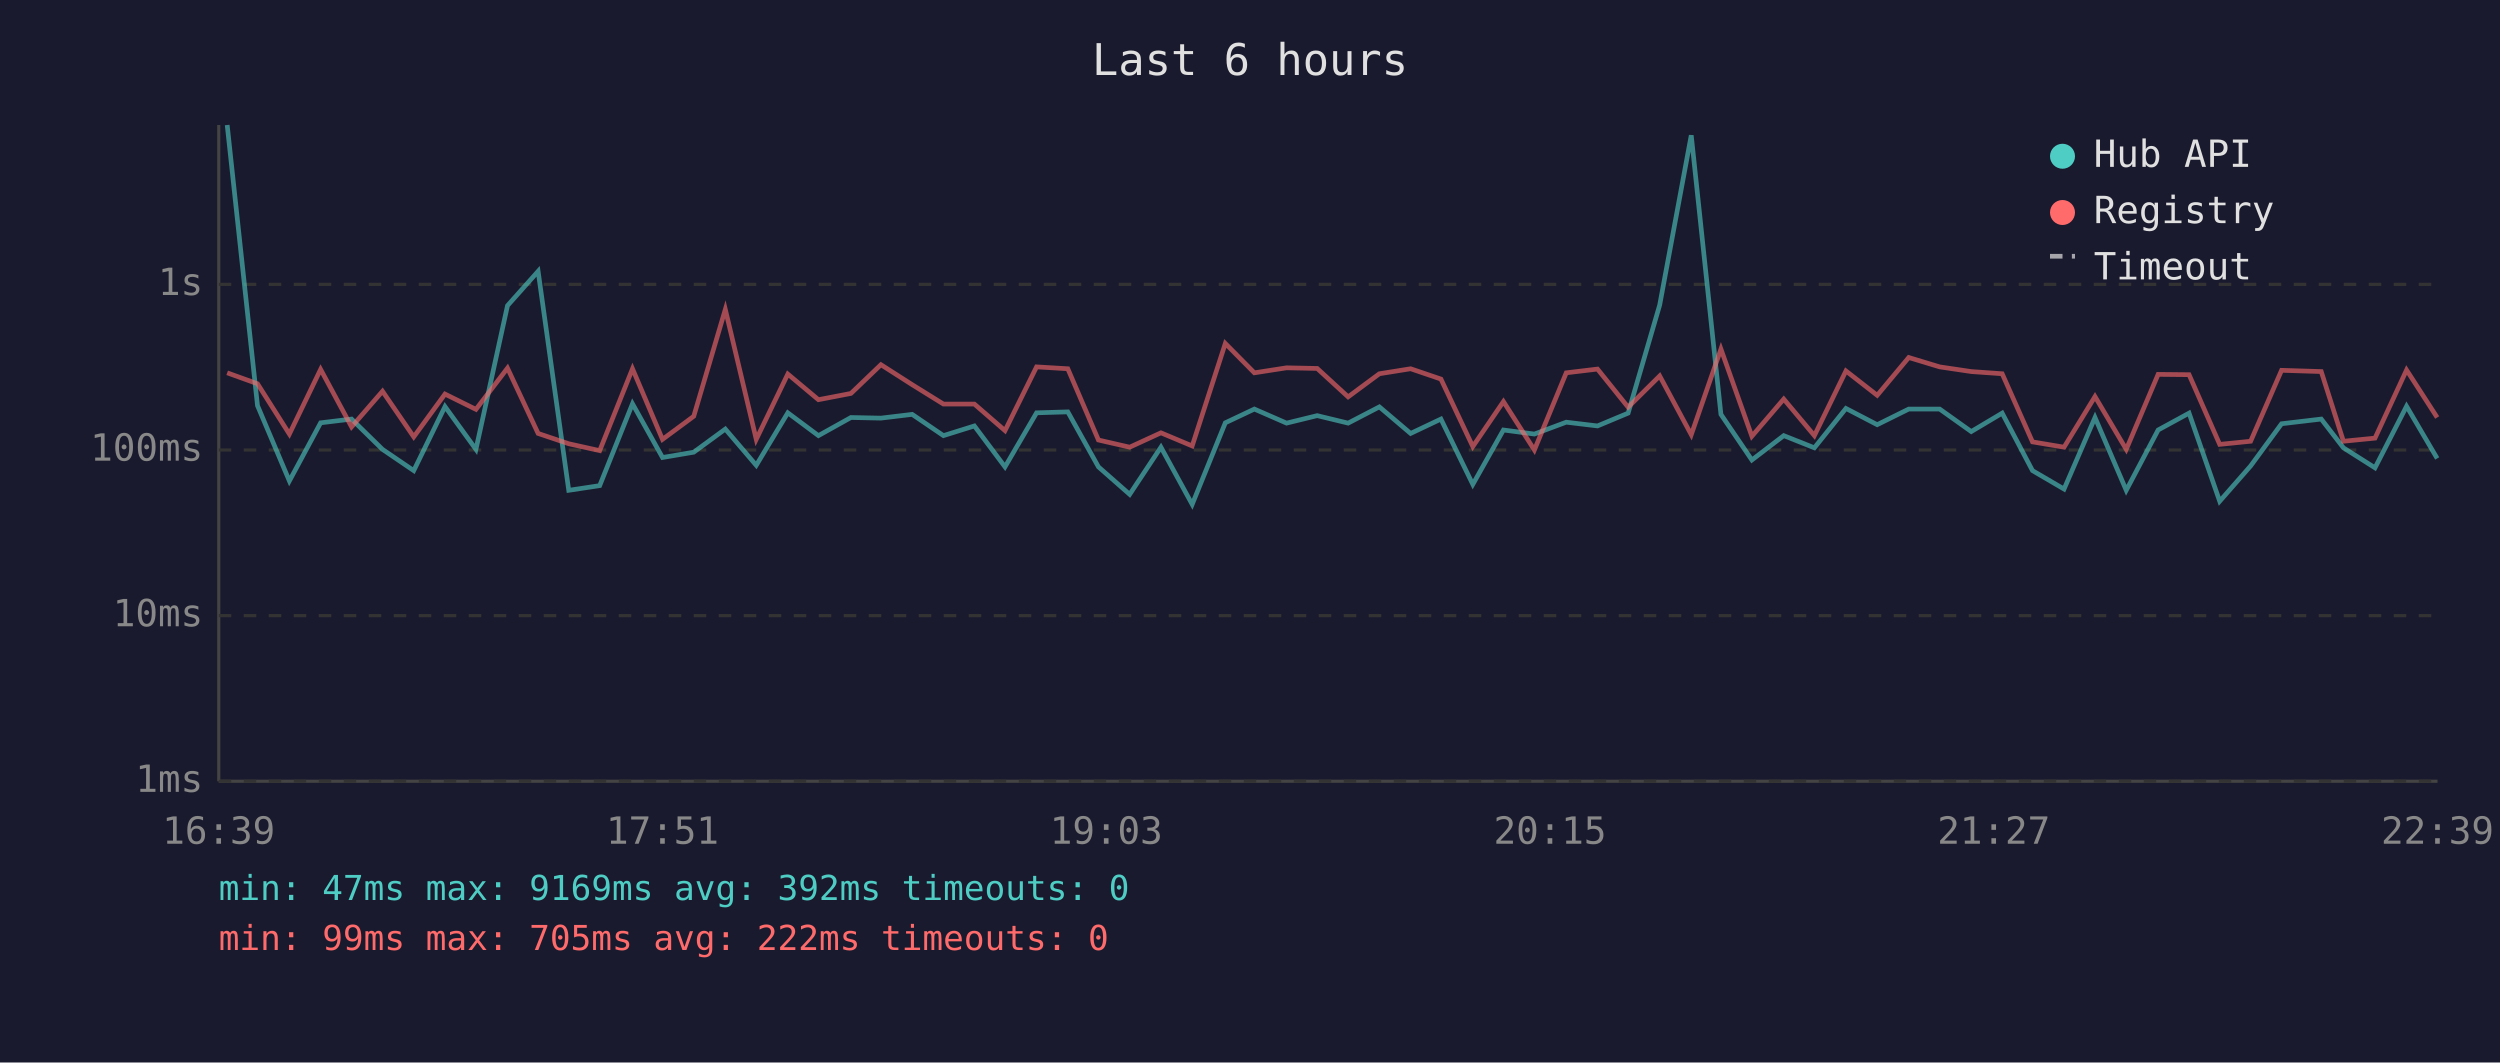
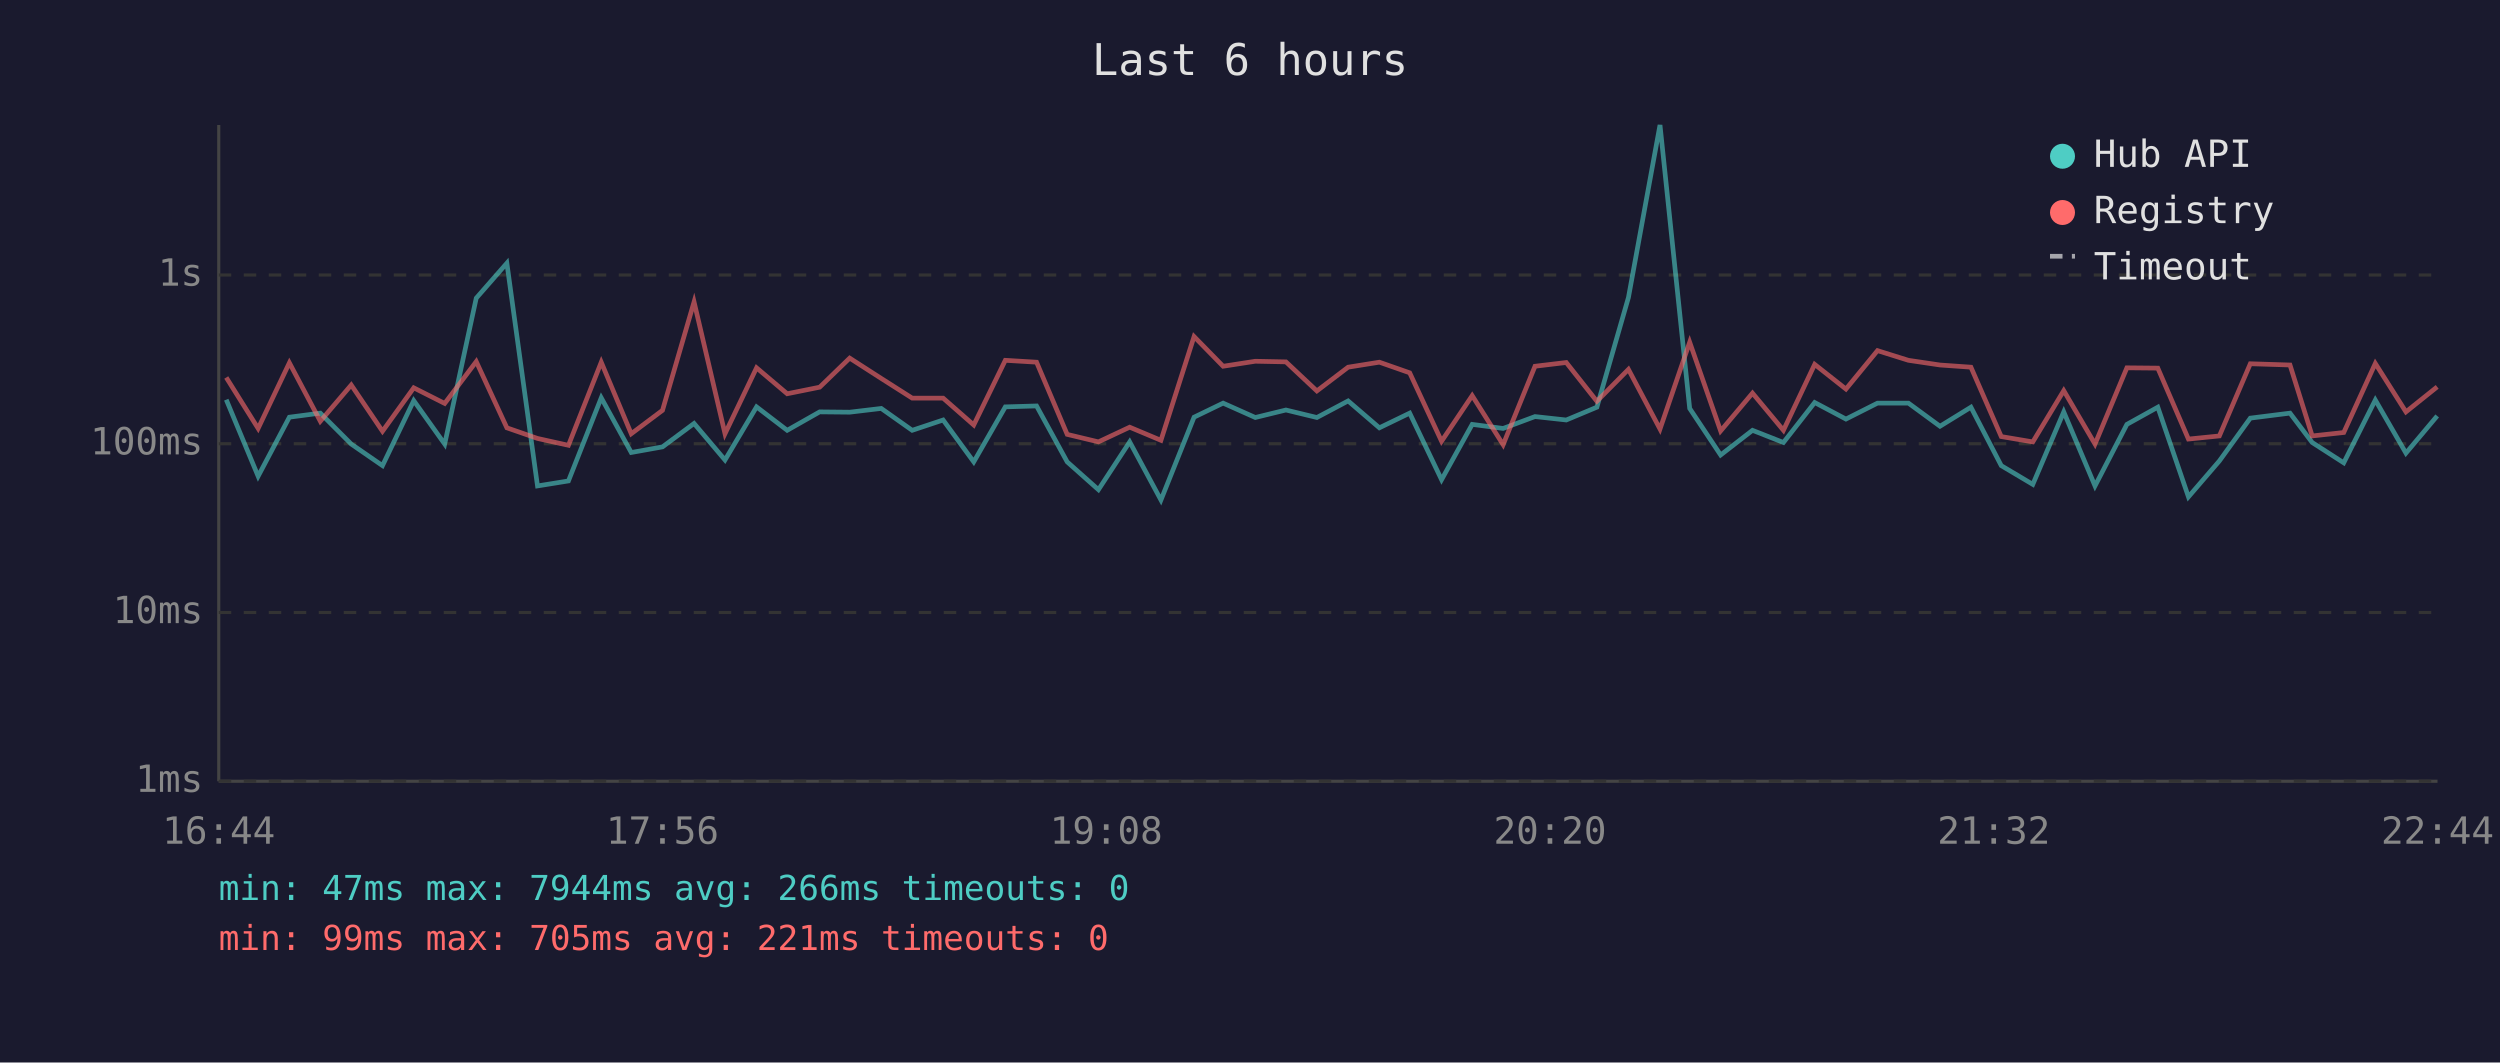
<svg xmlns="http://www.w3.org/2000/svg" viewBox="0 0 800 340" font-family="monospace" font-size="12">
  <rect width="800" height="340" fill="#1a1a2e" />
  <text x="400" y="24" fill="#e0e0e0" font-size="14" text-anchor="middle">Last 6 hours</text>
  <line x1="70" y1="40" x2="70" y2="250" stroke="#444" stroke-width="1" />
  <line x1="70" y1="250" x2="780" y2="250" stroke="#444" stroke-width="1" />
  <line x1="70" y1="250" x2="780" y2="250" stroke="#333" stroke-width="1" stroke-dasharray="4" />
  <text x="65" y="250" fill="#888" text-anchor="end" dominant-baseline="middle">1ms</text>
-   <line x1="70" y1="197" x2="780" y2="197" stroke="#333" stroke-width="1" stroke-dasharray="4" />
-   <text x="65" y="197" fill="#888" text-anchor="end" dominant-baseline="middle">10ms</text>
-   <line x1="70" y1="144" x2="780" y2="144" stroke="#333" stroke-width="1" stroke-dasharray="4" />
-   <text x="65" y="144" fill="#888" text-anchor="end" dominant-baseline="middle">100ms</text>
-   <line x1="70" y1="91" x2="780" y2="91" stroke="#333" stroke-width="1" stroke-dasharray="4" />
-   <text x="65" y="91" fill="#888" text-anchor="end" dominant-baseline="middle">1s</text>
-   <text x="70" y="270" fill="#888" text-anchor="middle">16:39</text>
-   <text x="212" y="270" fill="#888" text-anchor="middle">17:51</text>
-   <text x="354" y="270" fill="#888" text-anchor="middle">19:03</text>
-   <text x="496" y="270" fill="#888" text-anchor="middle">20:15</text>
-   <text x="638" y="270" fill="#888" text-anchor="middle">21:27</text>
-   <text x="780" y="270" fill="#888" text-anchor="middle">22:39</text>
-   <polyline points="72.7,40.0 82.4,129.8 92.6,153.9 102.6,135.3 112.5,134.1 122.4,143.8 132.4,150.6 142.4,130.1 152.3,143.8 162.4,97.8 172.2,86.8 182.0,156.9 191.9,155.4 202.4,129.2 212.0,146.4 222.0,144.7 232.1,137.3 242.0,148.9 252.1,132.1 261.9,139.4 272.3,133.6 281.9,133.8 291.9,132.6 301.9,139.4 311.8,136.3 321.6,149.4 331.7,132.1 341.7,131.8 351.5,149.4 361.5,158.2 371.5,143.1 381.5,161.4 392.1,135.3 401.4,130.9 411.7,135.4 421.5,133.0 431.4,135.4 441.4,130.2 451.4,138.7 461.1,134.1 471.3,155.0 481.1,137.6 491.0,138.9 501.2,135.1 511.2,136.3 521.0,132.2 531.1,97.6 541.2,43.3 550.7,132.6 560.6,147.2 570.8,139.4 580.6,143.3 590.7,130.7 600.7,135.9 610.8,130.9 620.7,130.9 630.8,138.1 640.7,132.2 650.4,150.6 660.5,156.5 670.4,133.6 680.4,156.9 690.6,137.6 700.5,132.2 710.3,160.4 720.2,149.1 730.1,135.6 742.8,134.1 749.9,143.3 760.0,149.7 770.1,130.0 779.9,146.7" fill="none" stroke="#4ecdc4" stroke-width="1.5" opacity="0.6" />
-   <polyline points="72.7,119.3 82.4,122.8 92.6,138.9 102.6,118.2 112.5,136.6 122.4,125.2 132.4,139.8 142.4,126.1 152.3,131.0 162.4,117.8 172.2,138.7 182.0,142.0 191.9,144.2 202.4,118.0 212.0,140.6 222.0,133.2 232.1,99.0 242.0,140.6 252.1,119.7 261.9,127.9 272.3,125.9 281.9,116.7 291.9,123.1 301.9,129.3 311.8,129.3 321.6,137.8 331.7,117.4 341.7,118.0 351.5,140.8 361.5,143.1 371.5,138.5 381.5,142.7 392.1,109.9 401.4,119.3 411.7,117.7 421.5,117.9 431.4,127.0 441.4,119.6 451.4,118.0 461.1,121.3 471.3,142.9 481.1,128.5 491.0,144.0 501.2,119.3 511.2,118.1 521.0,130.3 531.1,120.3 541.2,139.1 550.7,111.7 560.6,139.6 570.8,127.7 580.6,139.4 590.7,118.7 600.7,126.5 610.8,114.4 620.7,117.4 630.8,118.9 640.7,119.6 650.4,141.4 660.5,143.1 670.4,126.9 680.4,143.8 690.6,119.8 700.5,119.9 710.3,142.2 720.2,141.2 730.1,118.5 742.8,118.9 749.9,141.2 760.0,140.2 770.1,118.4 779.9,133.6" fill="none" stroke="#ff6b6b" stroke-width="1.5" opacity="0.6" />
+   <line x1="70" y1="196" x2="780" y2="196" stroke="#333" stroke-width="1" stroke-dasharray="4" />
+   <text x="65" y="196" fill="#888" text-anchor="end" dominant-baseline="middle">10ms</text>
+   <line x1="70" y1="142" x2="780" y2="142" stroke="#333" stroke-width="1" stroke-dasharray="4" />
+   <text x="65" y="142" fill="#888" text-anchor="end" dominant-baseline="middle">100ms</text>
+   <line x1="70" y1="88" x2="780" y2="88" stroke="#333" stroke-width="1" stroke-dasharray="4" />
+   <text x="65" y="88" fill="#888" text-anchor="end" dominant-baseline="middle">1s</text>
+   <text x="70" y="270" fill="#888" text-anchor="middle">16:44</text>
+   <text x="212" y="270" fill="#888" text-anchor="middle">17:56</text>
+   <text x="354" y="270" fill="#888" text-anchor="middle">19:08</text>
+   <text x="496" y="270" fill="#888" text-anchor="middle">20:20</text>
+   <text x="638" y="270" fill="#888" text-anchor="middle">21:32</text>
+   <text x="780" y="270" fill="#888" text-anchor="middle">22:44</text>
+   <polyline points="72.4,127.9 82.6,152.4 92.6,133.5 102.5,132.2 112.4,142.1 122.4,149.0 132.4,128.2 142.3,142.1 152.4,95.4 162.2,84.2 172.0,155.5 181.9,153.9 192.4,127.3 202.0,144.8 212.0,143.0 222.1,135.5 232.0,147.2 242.1,130.2 251.9,137.7 262.3,131.8 271.9,131.9 282.0,130.7 291.9,137.7 301.8,134.4 311.6,147.8 321.7,130.2 331.7,129.9 341.5,147.8 351.5,156.7 361.5,141.4 371.5,160.0 382.1,133.5 391.4,129.0 401.7,133.6 411.5,131.2 421.4,133.6 431.4,128.3 441.4,136.9 451.1,132.2 461.3,153.5 471.1,135.8 481.0,137.1 491.2,133.3 501.2,134.4 511.0,130.3 521.1,95.2 531.2,40.0 540.7,130.7 550.6,145.6 560.8,137.7 570.7,141.6 580.7,128.8 590.7,134.1 600.8,129.0 610.7,129.0 620.8,136.4 630.7,130.3 640.4,149.0 650.5,155.0 660.4,131.8 670.4,155.5 680.6,135.8 690.5,130.3 700.3,159.0 710.2,147.5 720.1,133.8 732.8,132.2 739.9,141.6 750.0,148.1 760.1,128.0 769.9,145.0 779.9,133.1" fill="none" stroke="#4ecdc4" stroke-width="1.5" opacity="0.6" />
+   <polyline points="72.4,120.8 82.6,137.1 92.6,116.1 102.5,134.8 112.4,123.2 122.4,138.0 132.4,124.1 142.3,129.1 152.4,115.7 162.2,136.9 172.0,140.3 181.9,142.5 192.4,115.9 202.0,138.8 212.0,131.3 222.1,96.6 232.0,138.8 242.1,117.7 251.9,126.0 262.3,123.9 271.9,114.6 282.0,121.1 291.9,127.4 301.8,127.4 311.6,136.0 321.7,115.3 331.7,115.9 341.5,139.0 351.5,141.4 361.5,136.7 371.5,140.9 382.1,107.7 391.4,117.2 401.7,115.6 411.5,115.8 421.4,125.1 431.4,117.5 441.4,115.9 451.1,119.3 461.3,141.2 471.1,126.6 481.0,142.3 491.2,117.2 501.2,116.0 511.0,128.4 521.1,118.2 531.2,137.3 540.7,109.5 550.6,137.9 560.8,125.8 570.7,137.7 580.7,116.6 590.7,124.5 600.8,112.2 610.7,115.3 620.8,116.8 630.7,117.5 640.4,139.7 650.5,141.4 660.4,125.0 670.4,142.1 680.6,117.7 690.5,117.8 700.3,140.5 710.2,139.5 720.1,116.4 732.8,116.8 739.9,139.5 750.0,138.4 760.1,116.3 769.9,131.8 779.9,123.8" fill="none" stroke="#ff6b6b" stroke-width="1.5" opacity="0.6" />
  <circle cx="660" cy="50" r="4" fill="#4ecdc4" />
  <text x="670" y="50" fill="#e0e0e0" dominant-baseline="middle">Hub API</text>
  <circle cx="660" cy="68" r="4" fill="#ff6b6b" />
  <text x="670" y="68" fill="#e0e0e0" dominant-baseline="middle">Registry</text>
  <line x1="656" y1="82" x2="664" y2="82" stroke="#e0e0e0" stroke-width="1.5" stroke-dasharray="4,3" opacity="0.7" />
  <text x="670" y="86" fill="#e0e0e0" dominant-baseline="middle">Timeout</text>
-   <text x="70" y="288" fill="#4ecdc4" font-size="11">min: 47ms  max: 9169ms  avg: 392ms  timeouts: 0</text>
-   <text x="70" y="304" fill="#ff6b6b" font-size="11">min: 99ms  max: 705ms  avg: 222ms  timeouts: 0</text>
+   <text x="70" y="288" fill="#4ecdc4" font-size="11">min: 47ms  max: 7944ms  avg: 266ms  timeouts: 0</text>
+   <text x="70" y="304" fill="#ff6b6b" font-size="11">min: 99ms  max: 705ms  avg: 221ms  timeouts: 0</text>
</svg>
